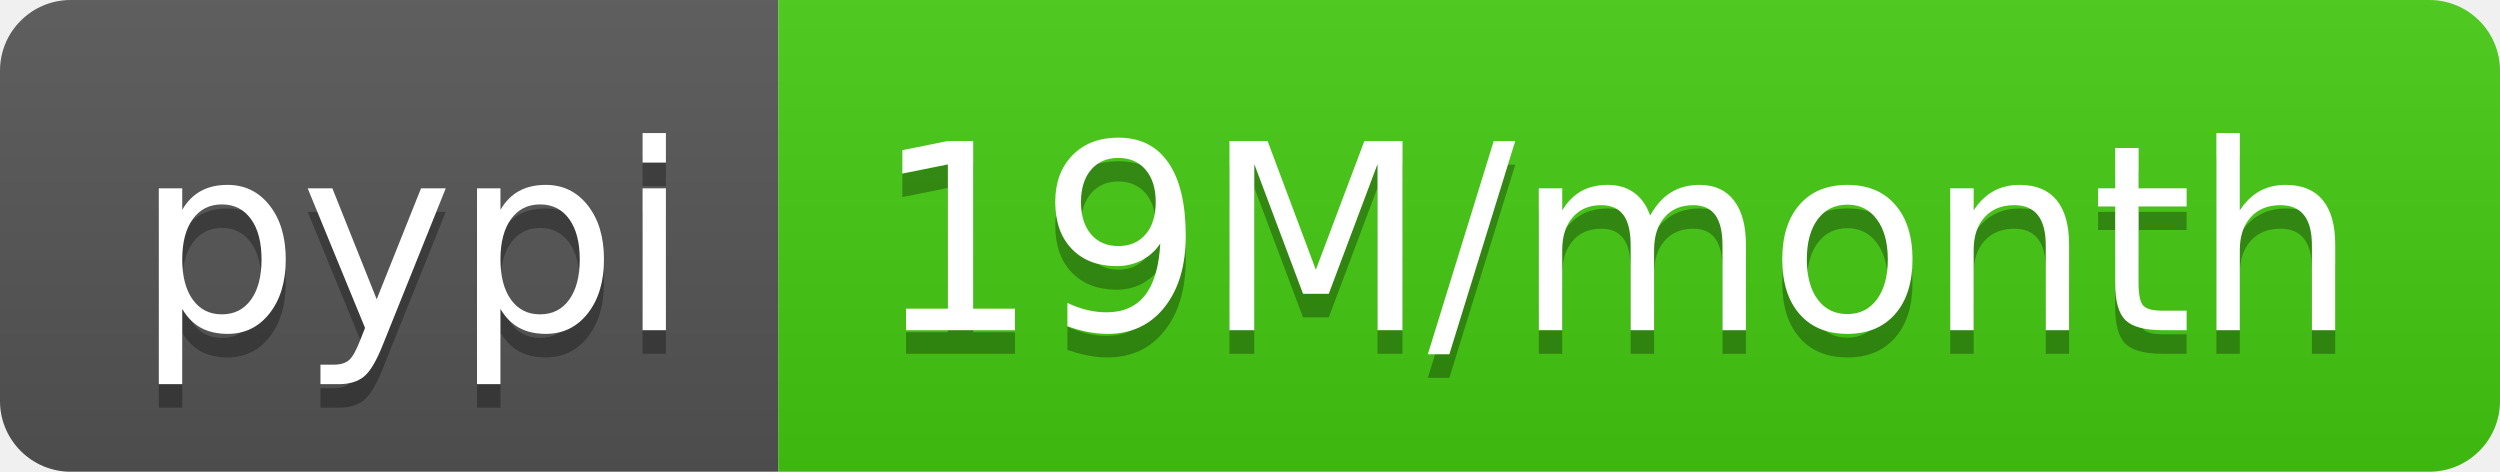
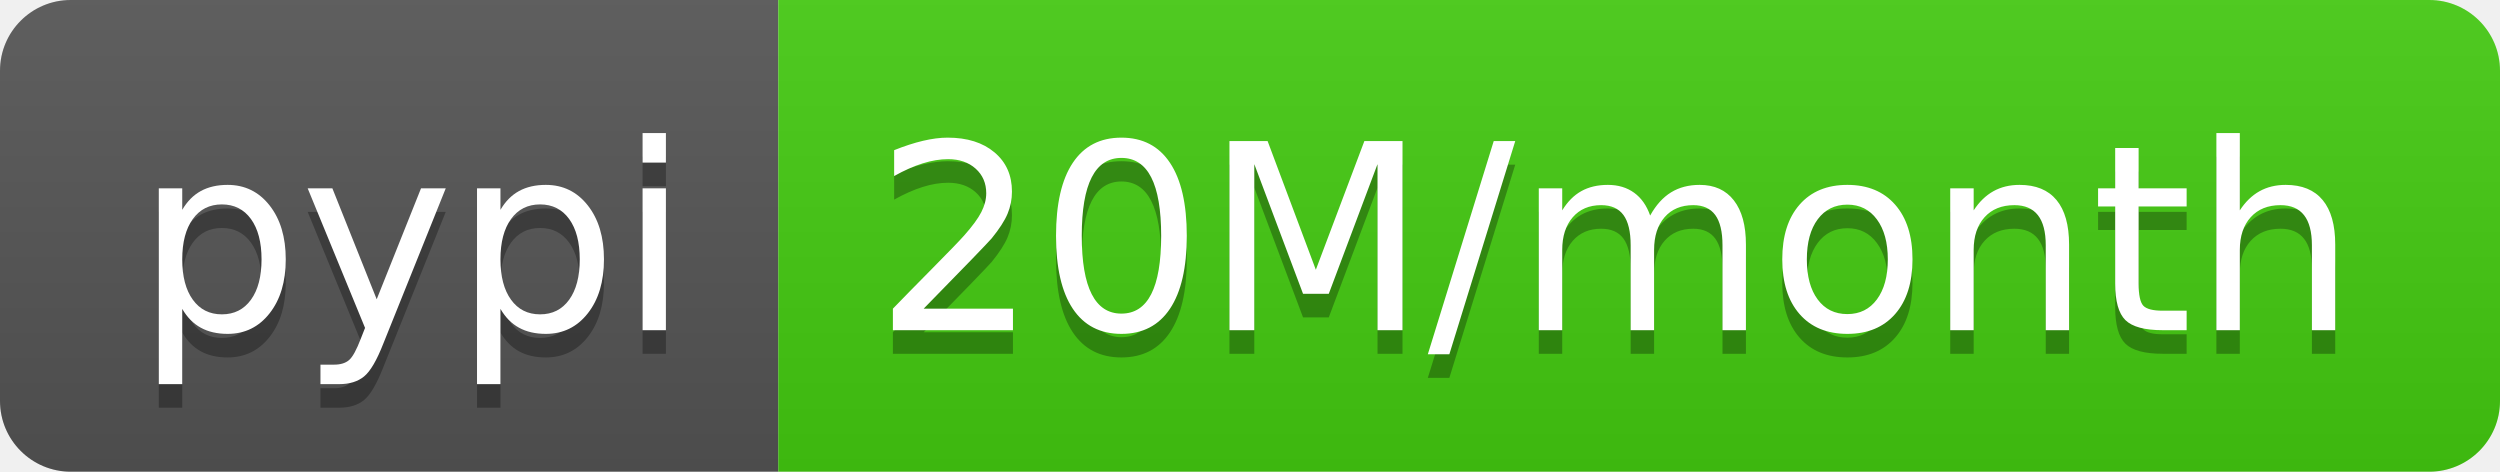
- <svg xmlns="http://www.w3.org/2000/svg" width="106" height="20" role="img" aria-label="pypi: 19M/month">
+ <svg xmlns="http://www.w3.org/2000/svg" width="106" height="20" role="img" aria-label="pypi: 20M/month">
  <linearGradient id="s" x2="0" y2="100%">
    <stop offset="0" stop-color="#bbb" stop-opacity=".1" />
    <stop offset="1" stop-opacity=".1" />
  </linearGradient>
  <clipPath id="r">
    <rect width="106" height="20" rx="3" fill="#fff" />
  </clipPath>
  <g clip-path="url(#r)">
    <rect width="33" height="20" fill="#555" />
    <rect x="33" width="73" height="20" fill="#4c1" />
    <rect width="106" height="20" fill="url(#s)" />
  </g>
  <g fill="#fff" text-anchor="middle" font-family="Verdana,Geneva,DejaVu Sans,sans-serif" text-rendering="geometricPrecision" font-size="110">
    <text aria-hidden="true" x="175" y="150" fill="#010101" fill-opacity=".3" transform="scale(.1)" textLength="230">pypi</text>
    <text x="175" y="140" transform="scale(.1)" fill="#fff" textLength="230">pypi</text>
-     <text aria-hidden="true" x="685" y="150" fill="#010101" fill-opacity=".3" transform="scale(.1)" textLength="630">19M/month</text>
-     <text x="685" y="140" transform="scale(.1)" fill="#fff" textLength="630">19M/month</text>
+     <text aria-hidden="true" x="685" y="150" fill="#010101" fill-opacity=".3" transform="scale(.1)" textLength="630">20M/month</text>
+     <text x="685" y="140" transform="scale(.1)" fill="#fff" textLength="630">20M/month</text>
  </g>
</svg>
